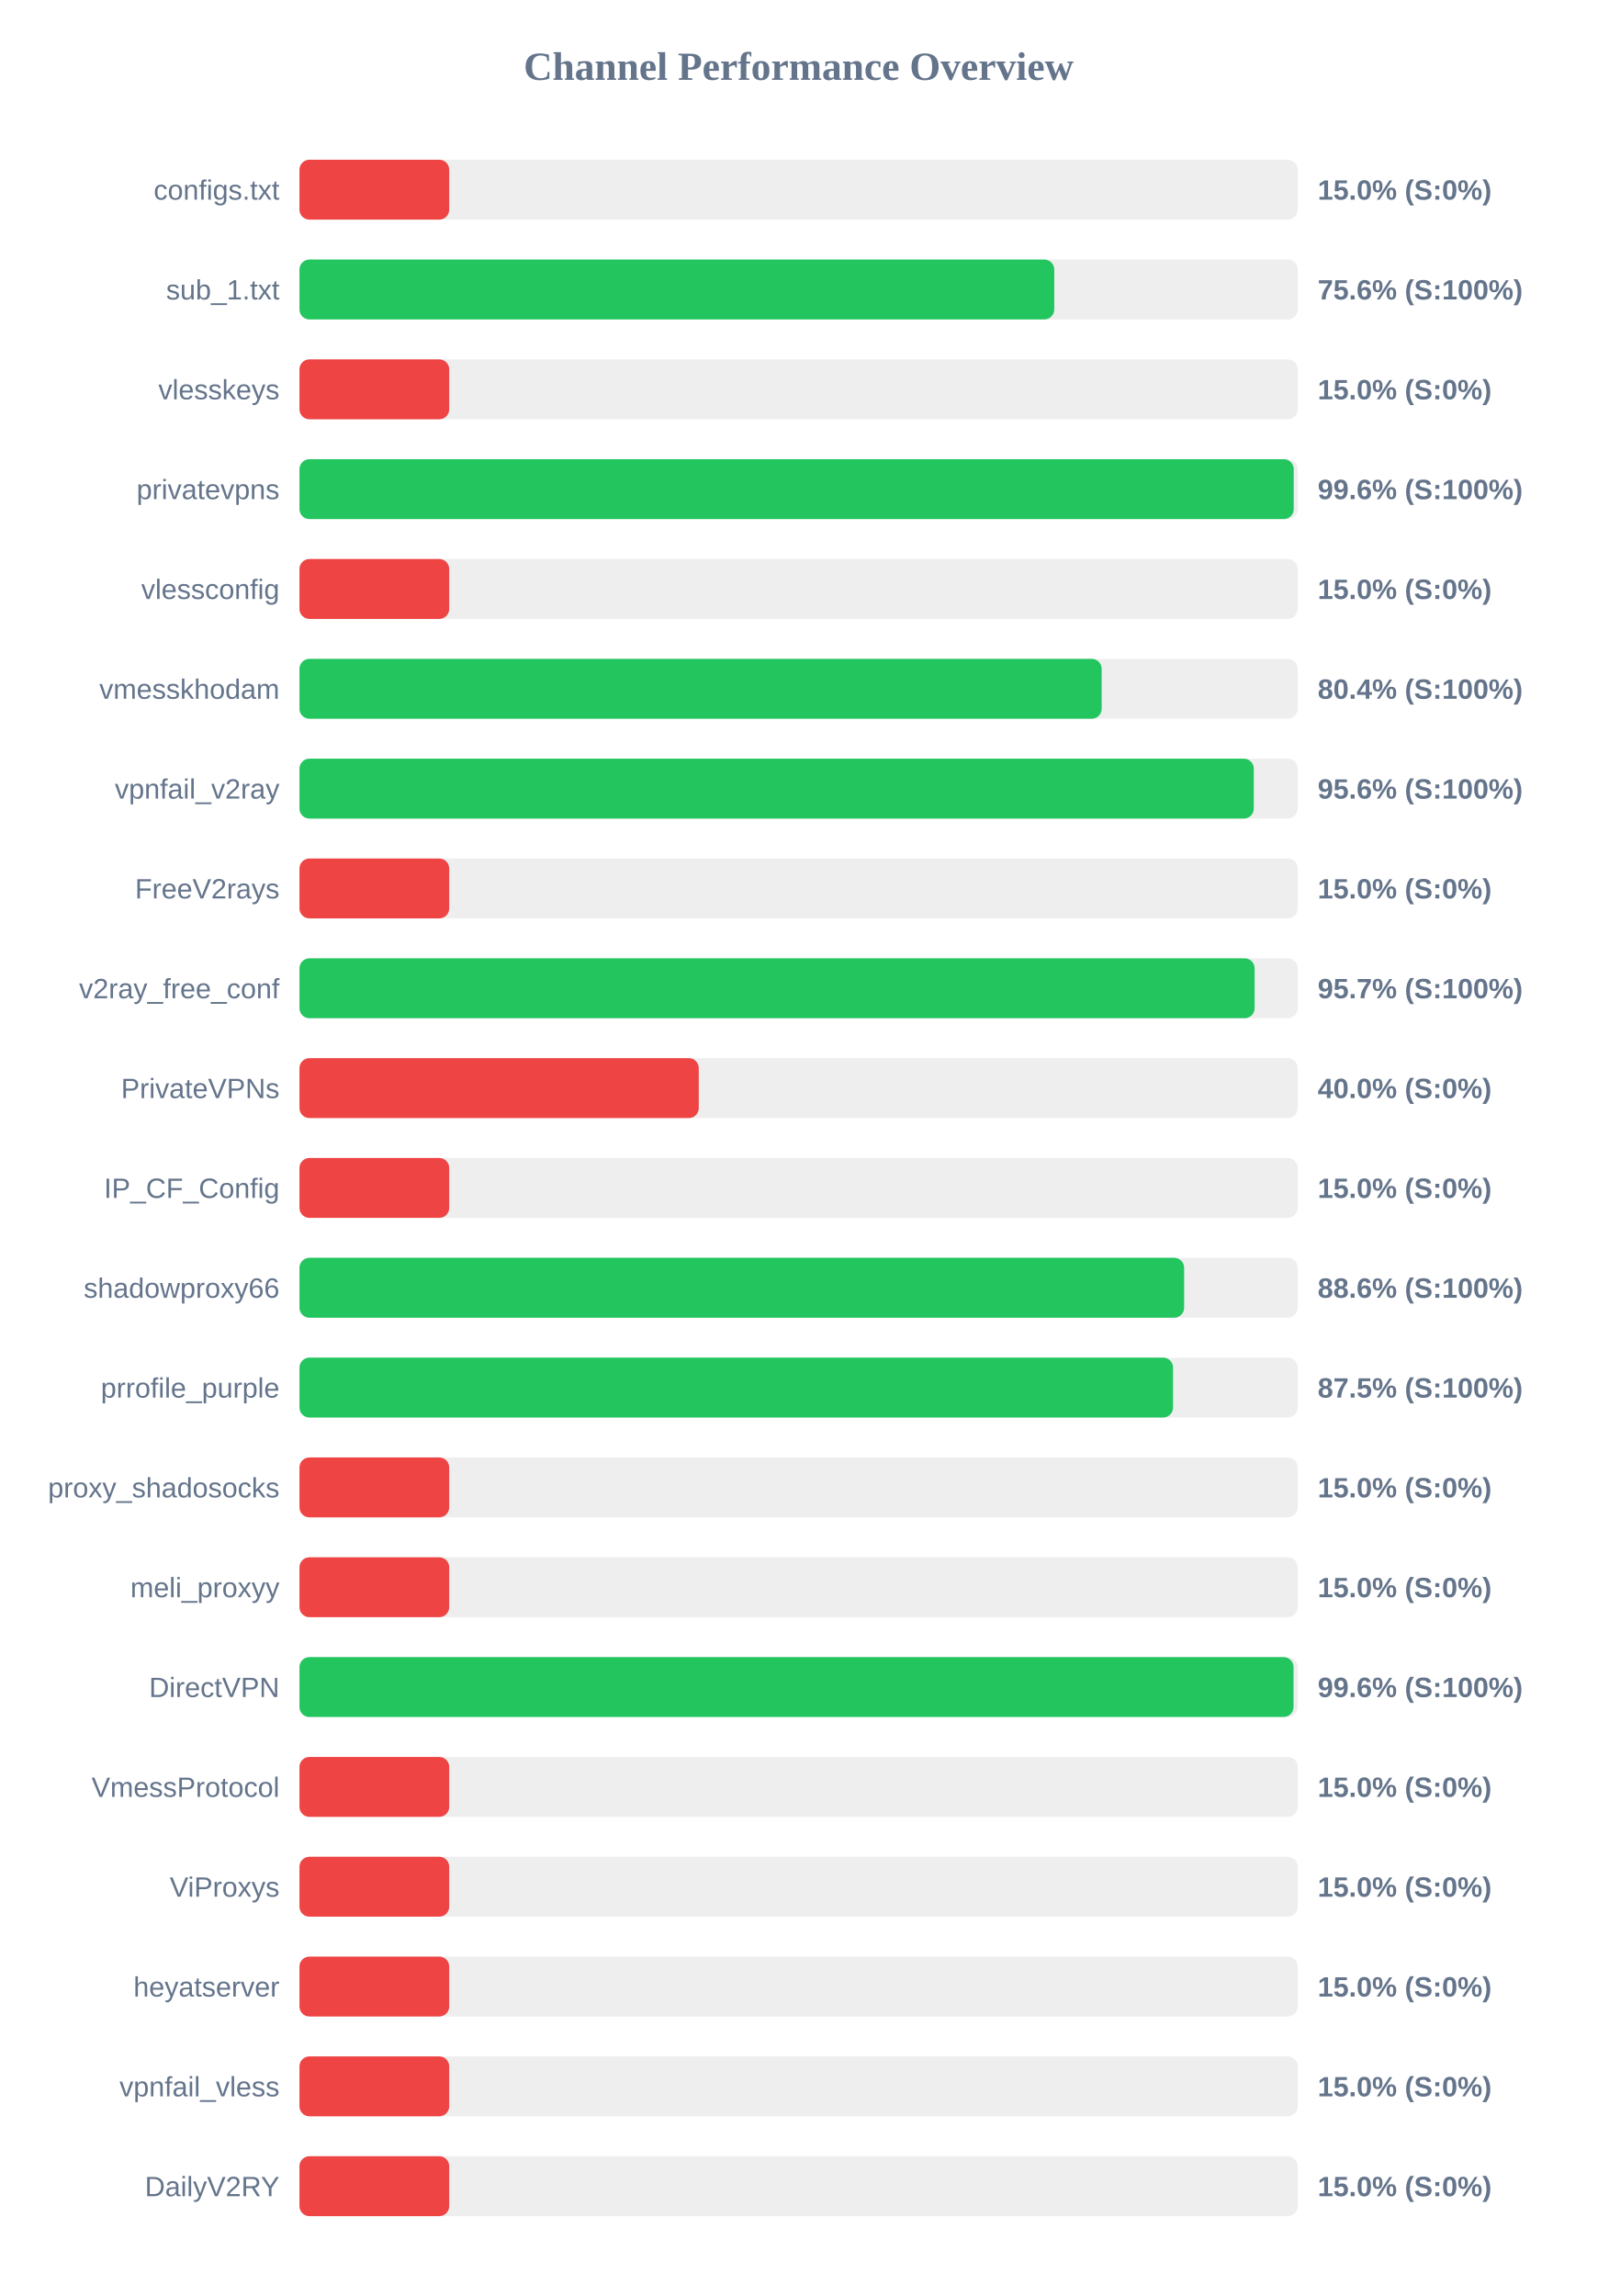
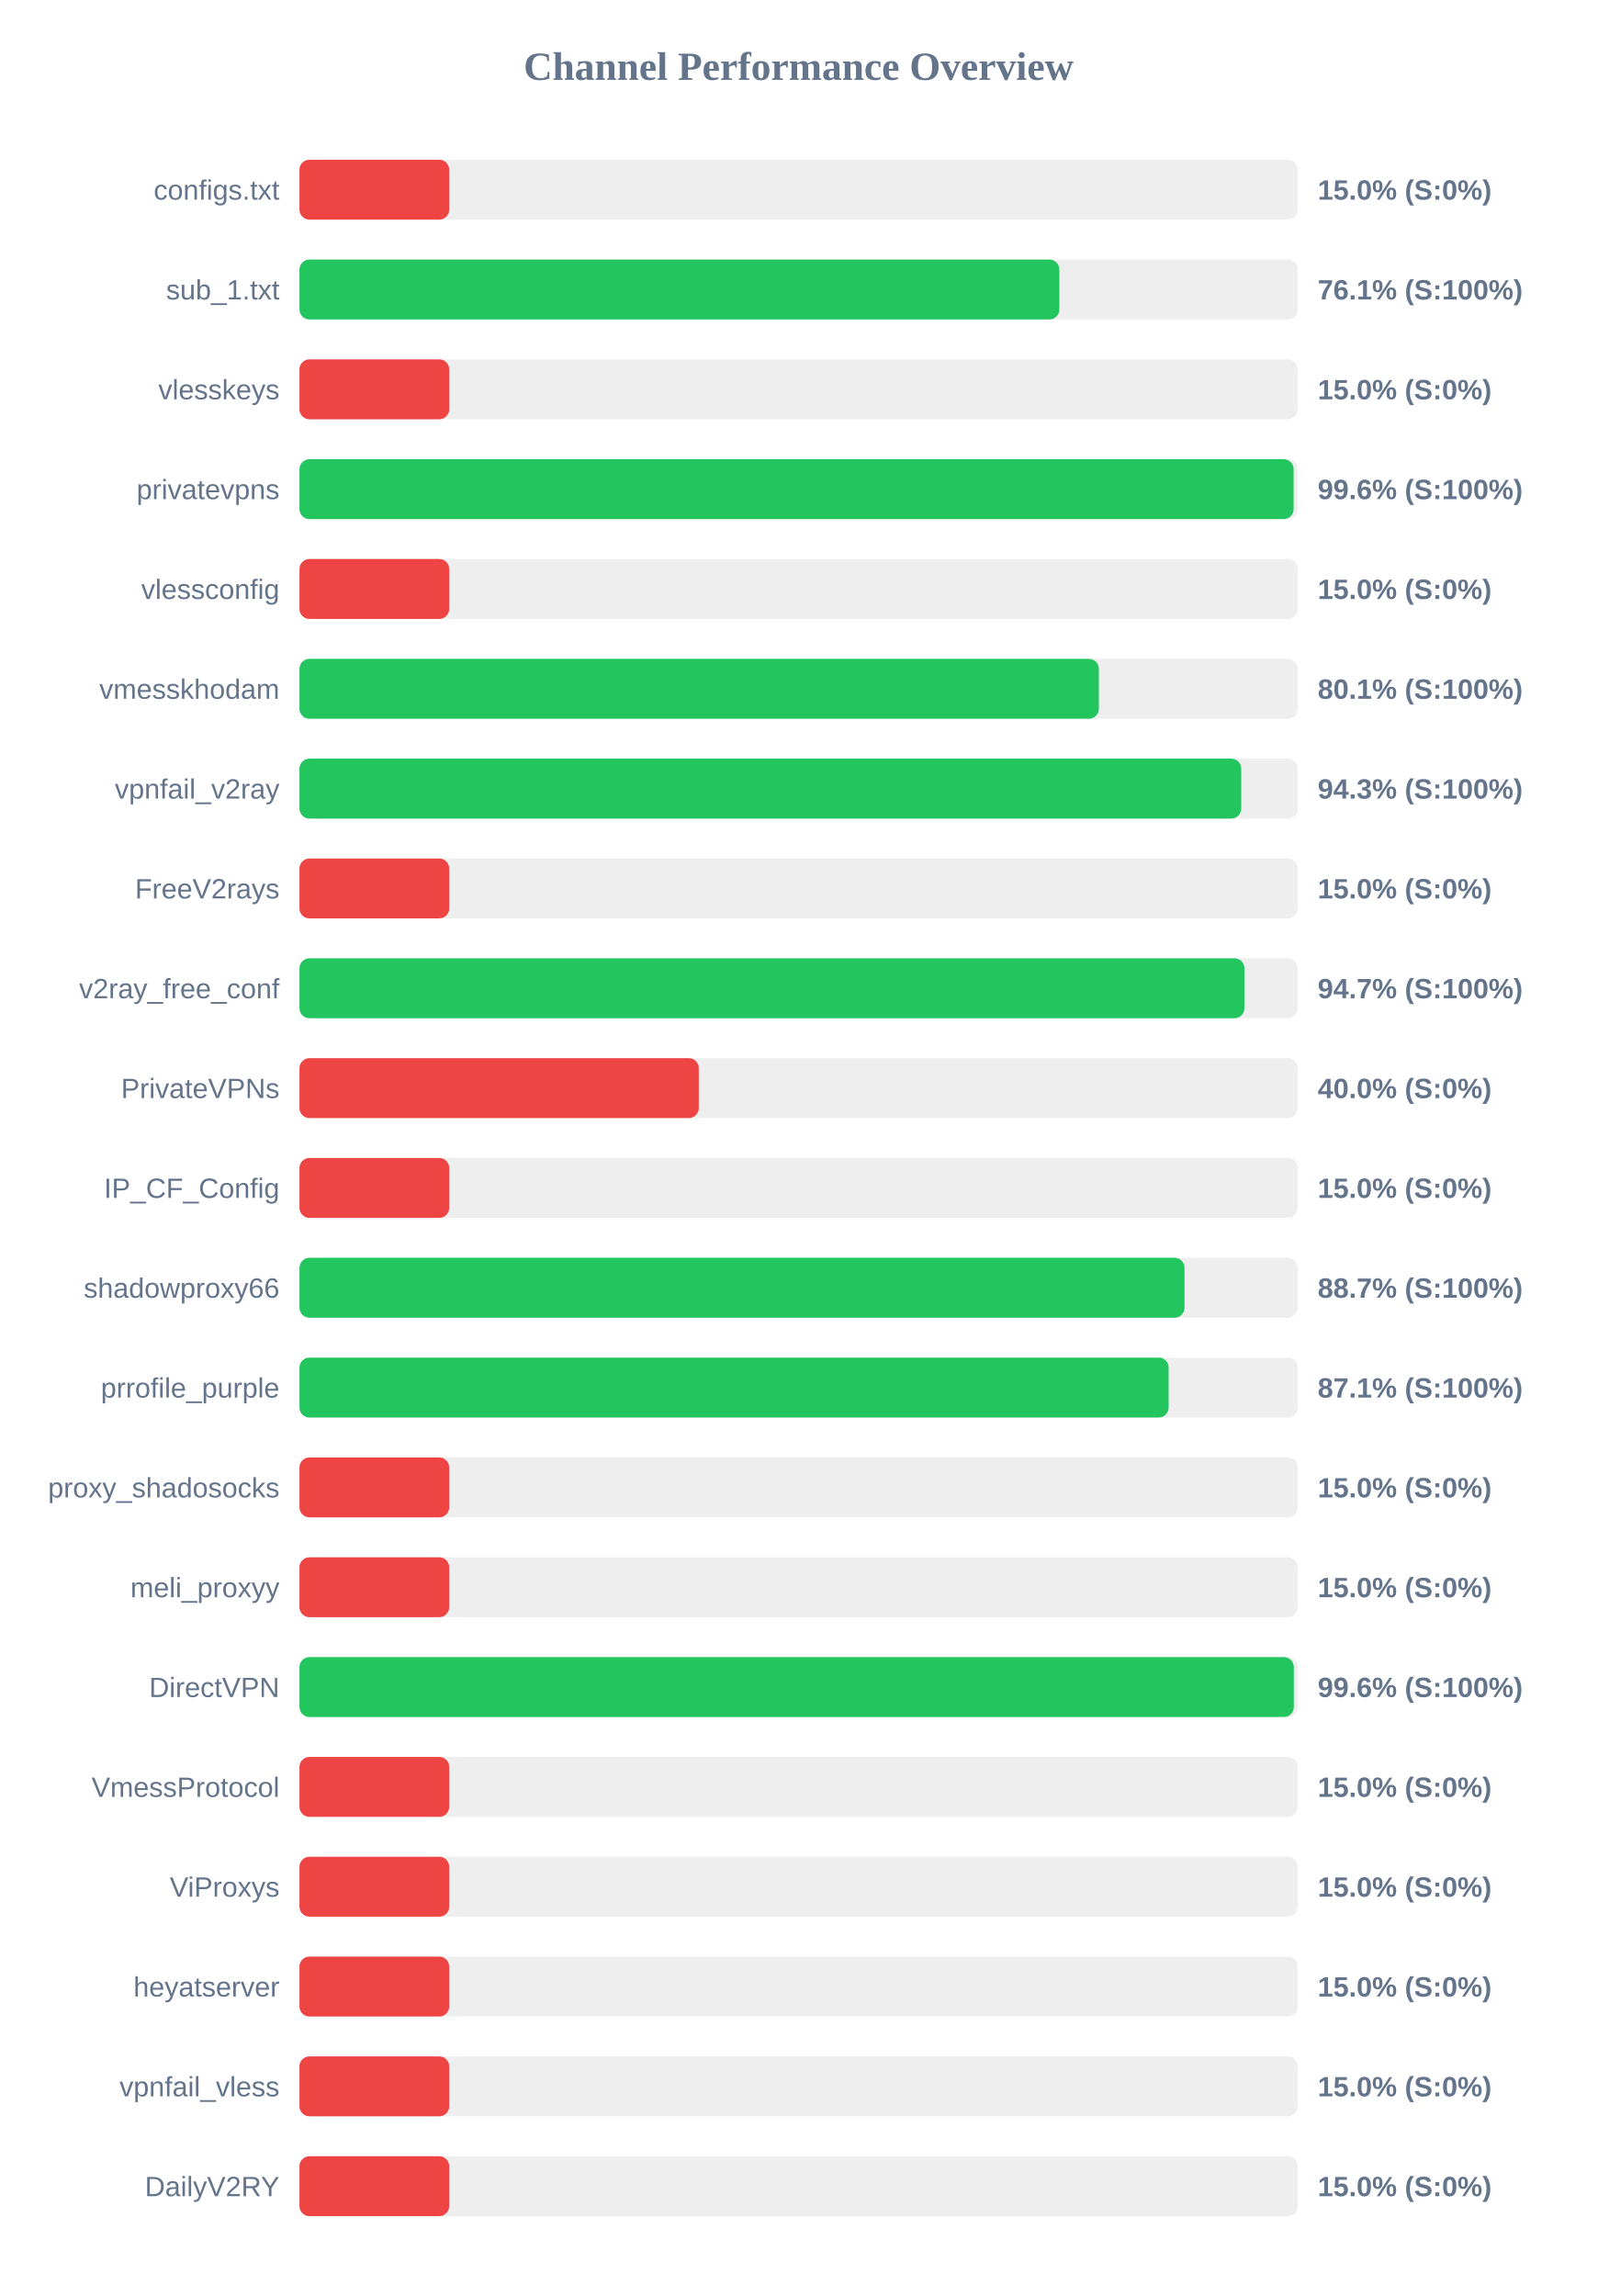
<svg xmlns="http://www.w3.org/2000/svg" width="800" height="1150" version="1.1">
  <style>
        .row { font: 14px Arial; fill: #64748b; }
        .score { font: bold 14px Arial; fill: #64748b; }
    </style>
  <text x="400" y="40" text-anchor="middle" font-size="20px" font-weight="bold" fill="#64748b">Channel Performance Overview</text>
  <rect x="150" y="80" width="500" height="30" fill="#eee" rx="5" />
  <rect x="150" y="80" width="75.0" height="30" fill="#ef4444" rx="5" />
  <text x="140" y="100" text-anchor="end" class="row">configs.txt</text>
  <text x="660" y="100" text-anchor="start" class="score">15.0% (S:0%)</text>
  <rect x="150" y="130" width="500" height="30" fill="#eee" rx="5" />
-   <rect x="150" y="130" width="378.05" height="30" fill="#22c55e" rx="5" />
+   <rect x="150" y="130" width="380.6" height="30" fill="#22c55e" rx="5" />
  <text x="140" y="150" text-anchor="end" class="row">sub_1.txt</text>
-   <text x="660" y="150" text-anchor="start" class="score">75.6% (S:100%)</text>
+   <text x="660" y="150" text-anchor="start" class="score">76.1% (S:100%)</text>
  <rect x="150" y="180" width="500" height="30" fill="#eee" rx="5" />
  <rect x="150" y="180" width="75.0" height="30" fill="#ef4444" rx="5" />
  <text x="140" y="200" text-anchor="end" class="row">vlesskeys</text>
  <text x="660" y="200" text-anchor="start" class="score">15.0% (S:0%)</text>
  <rect x="150" y="230" width="500" height="30" fill="#eee" rx="5" />
-   <rect x="150" y="230" width="498.0" height="30" fill="#22c55e" rx="5" />
+   <rect x="150" y="230" width="497.95" height="30" fill="#22c55e" rx="5" />
  <text x="140" y="250" text-anchor="end" class="row">privatevpns</text>
  <text x="660" y="250" text-anchor="start" class="score">99.6% (S:100%)</text>
  <rect x="150" y="280" width="500" height="30" fill="#eee" rx="5" />
  <rect x="150" y="280" width="75.0" height="30" fill="#ef4444" rx="5" />
  <text x="140" y="300" text-anchor="end" class="row">vlessconfig</text>
  <text x="660" y="300" text-anchor="start" class="score">15.0% (S:0%)</text>
  <rect x="150" y="330" width="500" height="30" fill="#eee" rx="5" />
-   <rect x="150" y="330" width="401.8" height="30" fill="#22c55e" rx="5" />
+   <rect x="150" y="330" width="400.4" height="30" fill="#22c55e" rx="5" />
  <text x="140" y="350" text-anchor="end" class="row">vmesskhodam</text>
-   <text x="660" y="350" text-anchor="start" class="score">80.4% (S:100%)</text>
+   <text x="660" y="350" text-anchor="start" class="score">80.1% (S:100%)</text>
  <rect x="150" y="380" width="500" height="30" fill="#eee" rx="5" />
-   <rect x="150" y="380" width="478.0" height="30" fill="#22c55e" rx="5" />
+   <rect x="150" y="380" width="471.7" height="30" fill="#22c55e" rx="5" />
  <text x="140" y="400" text-anchor="end" class="row">vpnfail_v2ray</text>
-   <text x="660" y="400" text-anchor="start" class="score">95.6% (S:100%)</text>
+   <text x="660" y="400" text-anchor="start" class="score">94.3% (S:100%)</text>
  <rect x="150" y="430" width="500" height="30" fill="#eee" rx="5" />
  <rect x="150" y="430" width="75.0" height="30" fill="#ef4444" rx="5" />
  <text x="140" y="450" text-anchor="end" class="row">FreeV2rays</text>
  <text x="660" y="450" text-anchor="start" class="score">15.0% (S:0%)</text>
  <rect x="150" y="480" width="500" height="30" fill="#eee" rx="5" />
-   <rect x="150" y="480" width="478.4" height="30" fill="#22c55e" rx="5" />
+   <rect x="150" y="480" width="473.3" height="30" fill="#22c55e" rx="5" />
  <text x="140" y="500" text-anchor="end" class="row">v2ray_free_conf</text>
-   <text x="660" y="500" text-anchor="start" class="score">95.7% (S:100%)</text>
+   <text x="660" y="500" text-anchor="start" class="score">94.7% (S:100%)</text>
  <rect x="150" y="530" width="500" height="30" fill="#eee" rx="5" />
  <rect x="150" y="530" width="200.0" height="30" fill="#ef4444" rx="5" />
  <text x="140" y="550" text-anchor="end" class="row">PrivateVPNs</text>
  <text x="660" y="550" text-anchor="start" class="score">40.0% (S:0%)</text>
  <rect x="150" y="580" width="500" height="30" fill="#eee" rx="5" />
  <rect x="150" y="580" width="75.0" height="30" fill="#ef4444" rx="5" />
  <text x="140" y="600" text-anchor="end" class="row">IP_CF_Config</text>
  <text x="660" y="600" text-anchor="start" class="score">15.0% (S:0%)</text>
  <rect x="150" y="630" width="500" height="30" fill="#eee" rx="5" />
-   <rect x="150" y="630" width="443.1" height="30" fill="#22c55e" rx="5" />
+   <rect x="150" y="630" width="443.3" height="30" fill="#22c55e" rx="5" />
  <text x="140" y="650" text-anchor="end" class="row">shadowproxy66</text>
-   <text x="660" y="650" text-anchor="start" class="score">88.6% (S:100%)</text>
+   <text x="660" y="650" text-anchor="start" class="score">88.7% (S:100%)</text>
  <rect x="150" y="680" width="500" height="30" fill="#eee" rx="5" />
-   <rect x="150" y="680" width="437.55" height="30" fill="#22c55e" rx="5" />
+   <rect x="150" y="680" width="435.35" height="30" fill="#22c55e" rx="5" />
  <text x="140" y="700" text-anchor="end" class="row">prrofile_purple</text>
-   <text x="660" y="700" text-anchor="start" class="score">87.5% (S:100%)</text>
+   <text x="660" y="700" text-anchor="start" class="score">87.1% (S:100%)</text>
  <rect x="150" y="730" width="500" height="30" fill="#eee" rx="5" />
  <rect x="150" y="730" width="75.0" height="30" fill="#ef4444" rx="5" />
  <text x="140" y="750" text-anchor="end" class="row">proxy_shadosocks</text>
  <text x="660" y="750" text-anchor="start" class="score">15.0% (S:0%)</text>
  <rect x="150" y="780" width="500" height="30" fill="#eee" rx="5" />
  <rect x="150" y="780" width="75.0" height="30" fill="#ef4444" rx="5" />
  <text x="140" y="800" text-anchor="end" class="row">meli_proxyy</text>
  <text x="660" y="800" text-anchor="start" class="score">15.0% (S:0%)</text>
  <rect x="150" y="830" width="500" height="30" fill="#eee" rx="5" />
-   <rect x="150" y="830" width="497.9" height="30" fill="#22c55e" rx="5" />
+   <rect x="150" y="830" width="498.05" height="30" fill="#22c55e" rx="5" />
  <text x="140" y="850" text-anchor="end" class="row">DirectVPN</text>
  <text x="660" y="850" text-anchor="start" class="score">99.6% (S:100%)</text>
  <rect x="150" y="880" width="500" height="30" fill="#eee" rx="5" />
  <rect x="150" y="880" width="75.0" height="30" fill="#ef4444" rx="5" />
  <text x="140" y="900" text-anchor="end" class="row">VmessProtocol</text>
  <text x="660" y="900" text-anchor="start" class="score">15.0% (S:0%)</text>
  <rect x="150" y="930" width="500" height="30" fill="#eee" rx="5" />
  <rect x="150" y="930" width="75.0" height="30" fill="#ef4444" rx="5" />
  <text x="140" y="950" text-anchor="end" class="row">ViProxys</text>
  <text x="660" y="950" text-anchor="start" class="score">15.0% (S:0%)</text>
  <rect x="150" y="980" width="500" height="30" fill="#eee" rx="5" />
  <rect x="150" y="980" width="75.0" height="30" fill="#ef4444" rx="5" />
  <text x="140" y="1000" text-anchor="end" class="row">heyatserver</text>
  <text x="660" y="1000" text-anchor="start" class="score">15.0% (S:0%)</text>
  <rect x="150" y="1030" width="500" height="30" fill="#eee" rx="5" />
  <rect x="150" y="1030" width="75.0" height="30" fill="#ef4444" rx="5" />
  <text x="140" y="1050" text-anchor="end" class="row">vpnfail_vless</text>
  <text x="660" y="1050" text-anchor="start" class="score">15.0% (S:0%)</text>
  <rect x="150" y="1080" width="500" height="30" fill="#eee" rx="5" />
  <rect x="150" y="1080" width="75.0" height="30" fill="#ef4444" rx="5" />
  <text x="140" y="1100" text-anchor="end" class="row">DailyV2RY</text>
  <text x="660" y="1100" text-anchor="start" class="score">15.0% (S:0%)</text>
</svg>
